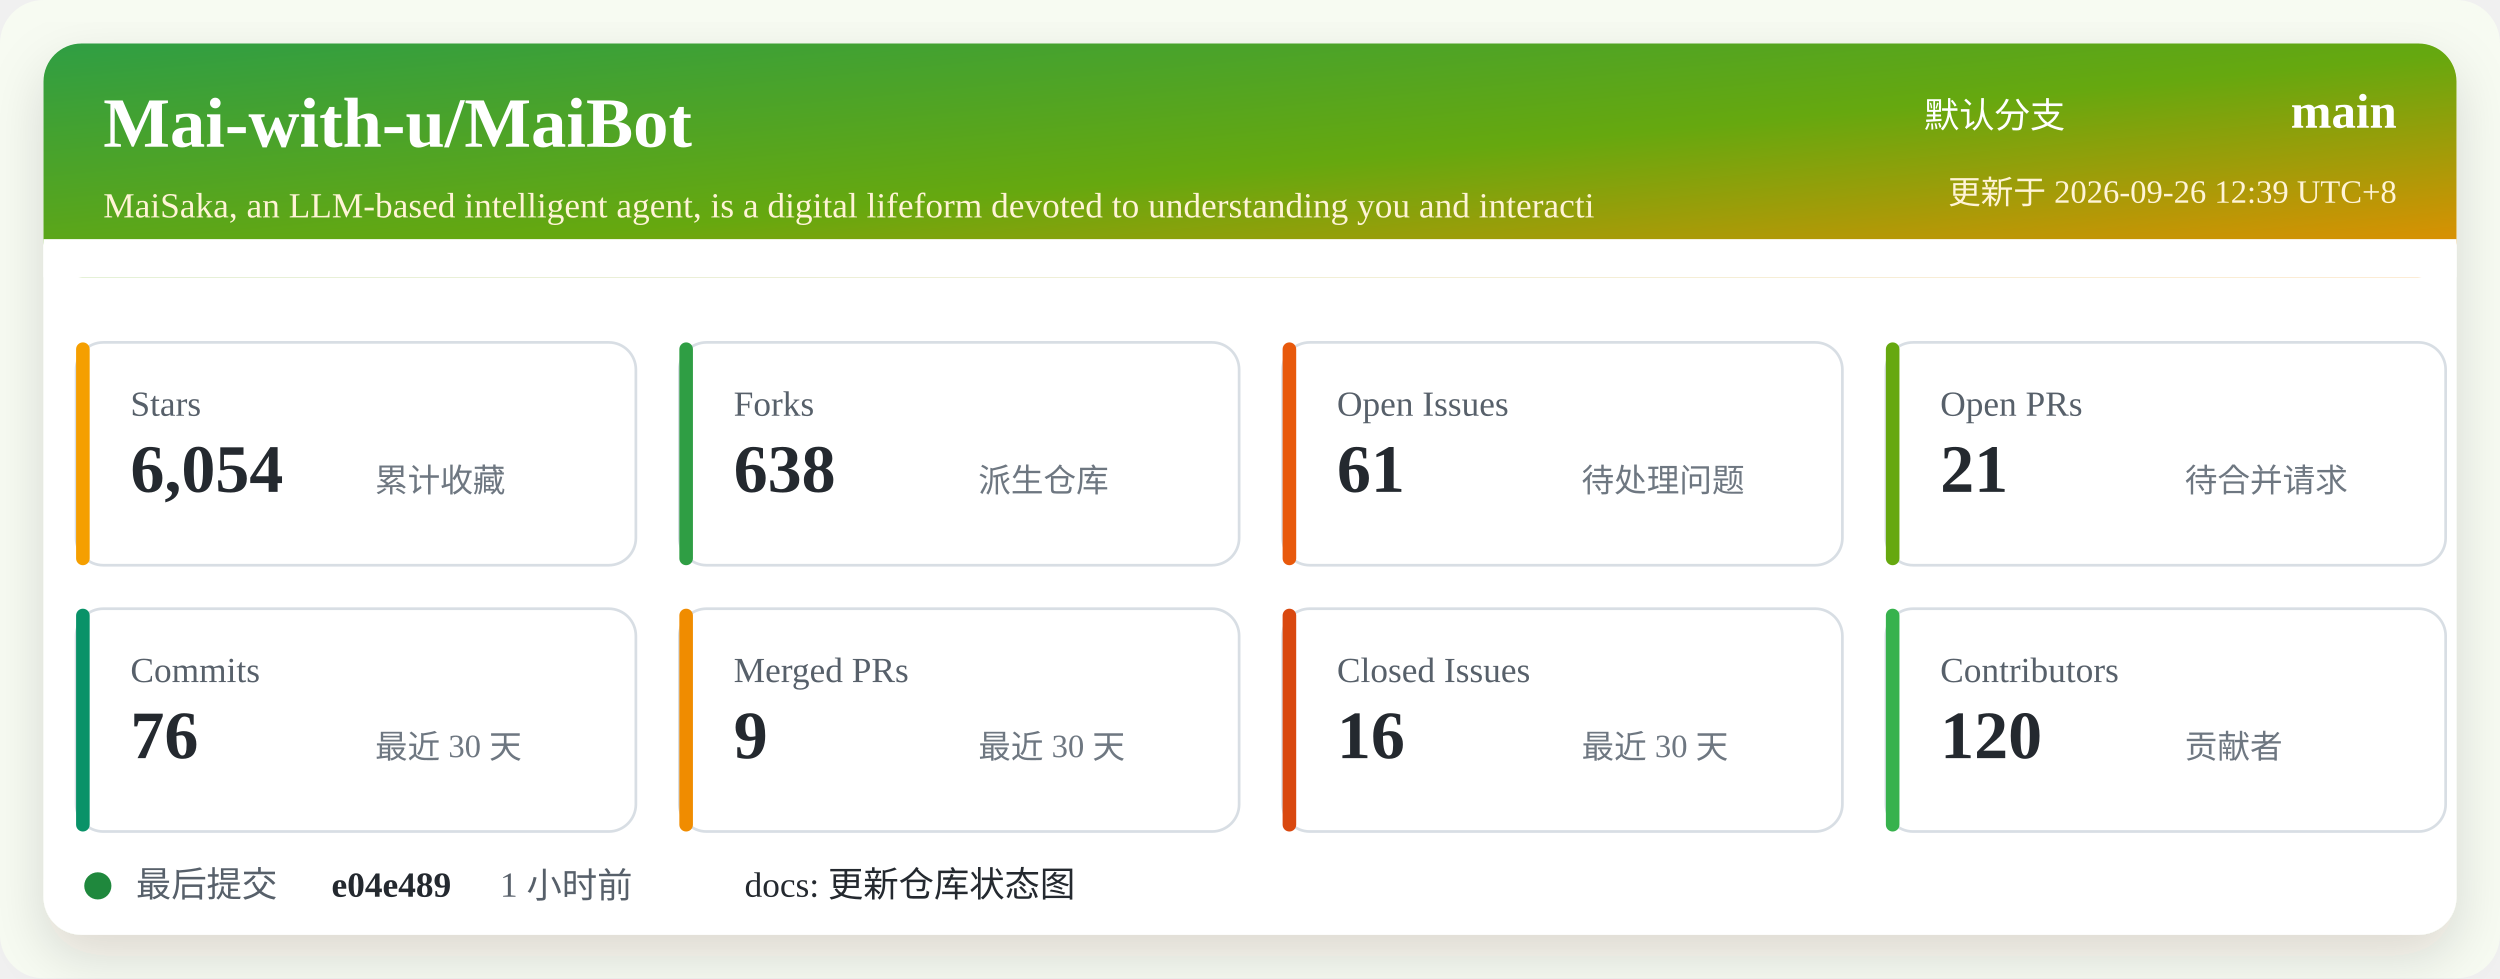
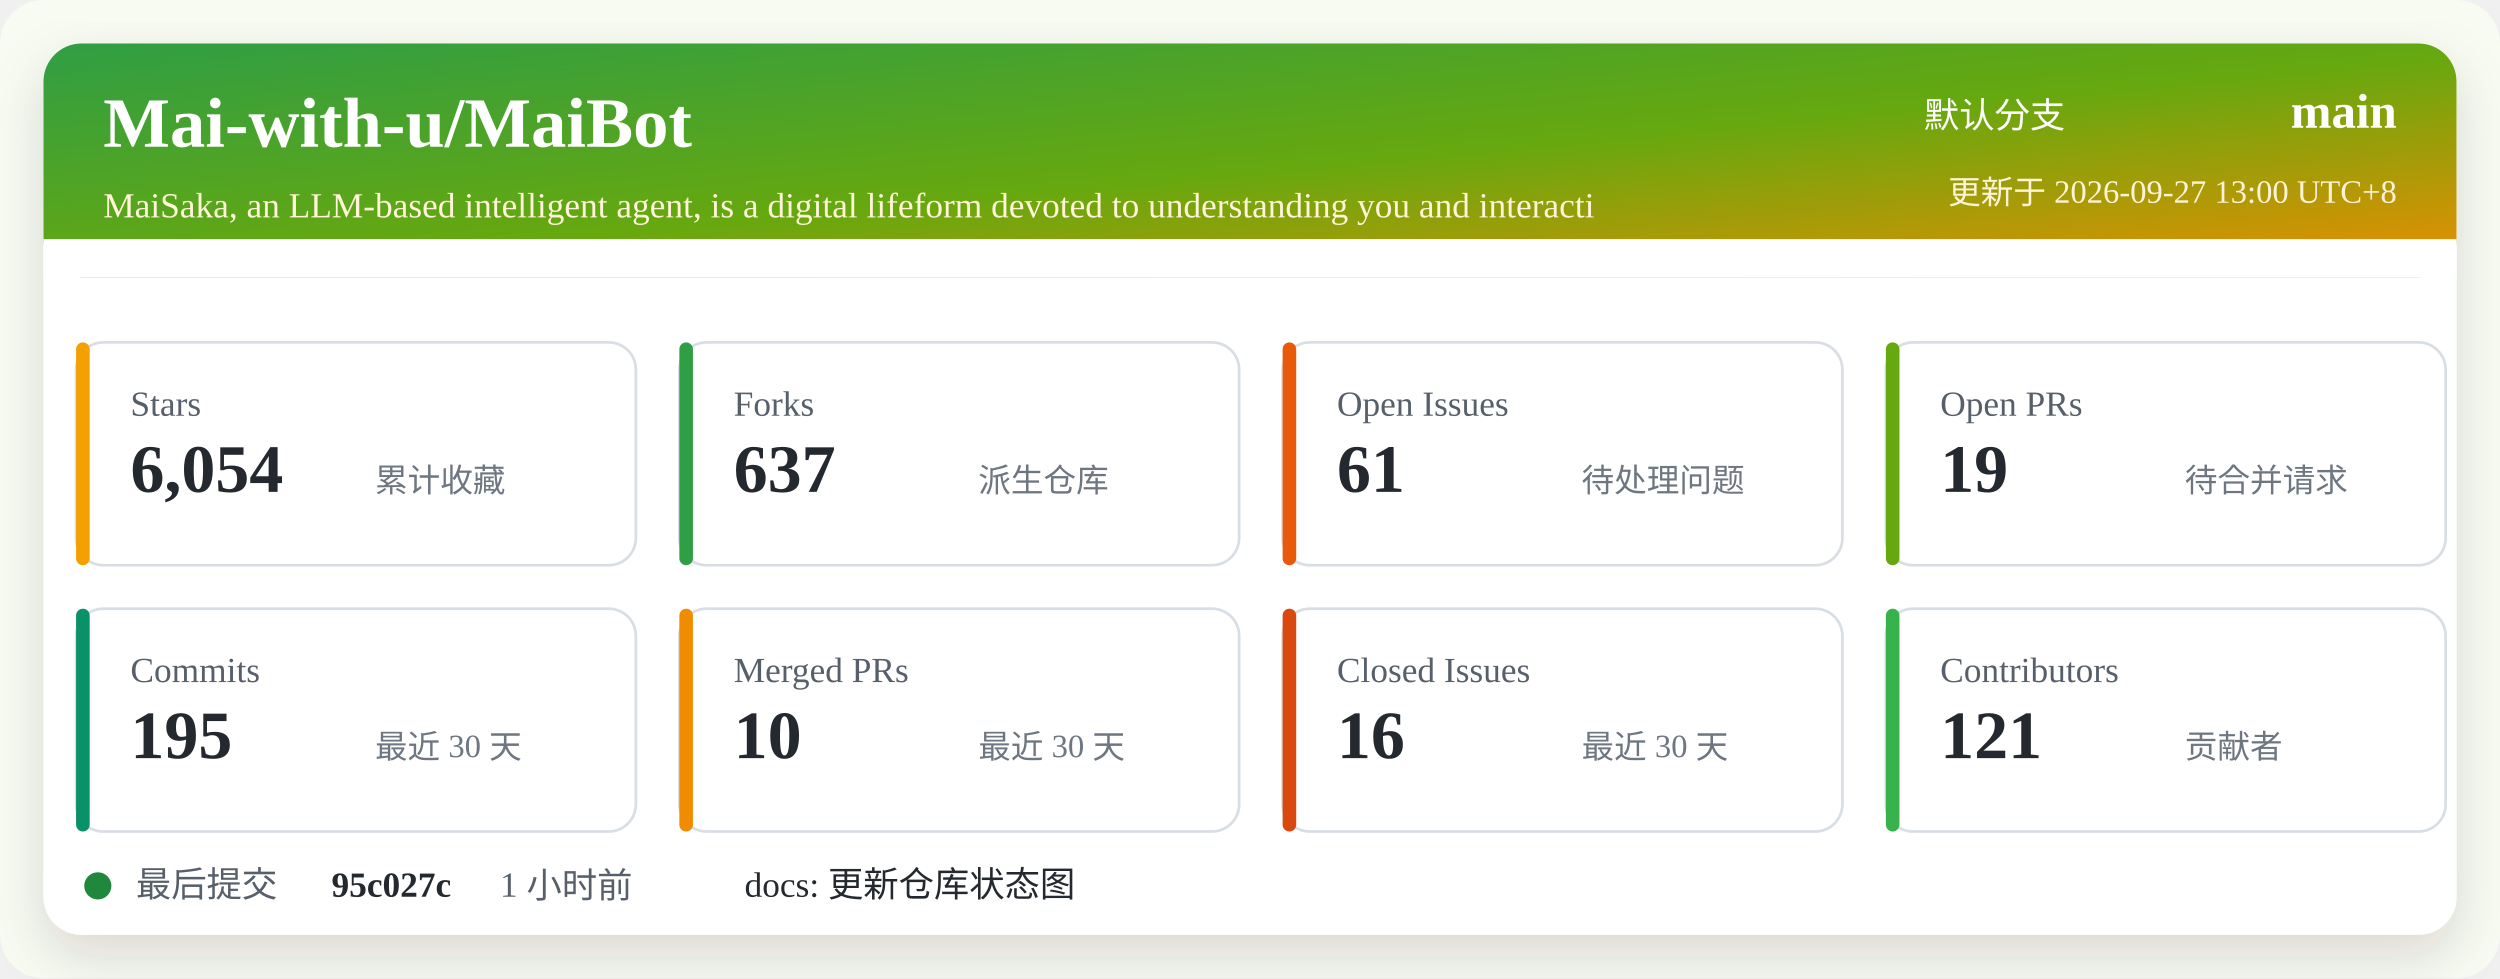
<svg xmlns="http://www.w3.org/2000/svg" width="920" height="360" viewBox="0 0 920 360" role="img" aria-labelledby="title desc">
  <defs>
    <linearGradient id="header" x1="0" x2="1" y1="0" y2="1">
      <stop offset="0%" stop-color="#2f9e44" />
      <stop offset="52%" stop-color="#66a80f" />
      <stop offset="100%" stop-color="#f08c00" />
    </linearGradient>
    <filter id="shadow" x="-5%" y="-5%" width="110%" height="110%">
      <feDropShadow dx="0" dy="8" stdDeviation="10" flood-color="#2b2318" flood-opacity="0.14" />
    </filter>
  </defs>
  <rect width="920" height="360" rx="16" fill="#f7fbf2" />
  <rect x="16" y="16" width="888" height="328" rx="14" fill="#ffffff" filter="url(#shadow)" />
  <rect x="16" y="16" width="888" height="86" rx="14" fill="url(#header)" />
  <path d="M16 88 H904 V102 H16 Z" fill="#ffffff" />
  <text x="38" y="54" fill="#ffffff" font-size="26" font-weight="700">Mai-with-u/MaiBot</text>
  <text x="38" y="80" fill="#fff4d6" font-size="13">MaiSaka, an LLM-based intelligent agent, is a digital lifeform devoted to understanding you and interacti</text>
  <text x="760" y="47" fill="#ffffff" font-size="13" text-anchor="end">默认分支</text>
  <text x="882" y="47" fill="#ffffff" font-size="18" font-weight="700" text-anchor="end">main</text>
-   <text x="882" y="75" fill="#fff4d6" font-size="12" text-anchor="end">更新于 2026-09-26 12:39 UTC+8</text>
+   <text x="882" y="75" fill="#fff4d6" font-size="12" text-anchor="end">更新于 2026-09-27 13:00 UTC+8</text>
  <g transform="translate(28 126)">
    <rect width="206" height="82" rx="10" fill="#ffffff" stroke="#d8dee4" />
    <rect x="0" y="0" width="5" height="82" rx="2.5" fill="#f59f00" />
    <text x="20" y="27" fill="#57606a" font-size="13">Stars</text>
    <text x="20" y="55" fill="#24292f" font-size="25" font-weight="700">6,054</text>
    <text x="110" y="55" fill="#6e7781" font-size="12">累计收藏</text>
  </g>
  <g transform="translate(250 126)">
    <rect width="206" height="82" rx="10" fill="#ffffff" stroke="#d8dee4" />
    <rect x="0" y="0" width="5" height="82" rx="2.5" fill="#2f9e44" />
    <text x="20" y="27" fill="#57606a" font-size="13">Forks</text>
-     <text x="20" y="55" fill="#24292f" font-size="25" font-weight="700">638</text>
+     <text x="20" y="55" fill="#24292f" font-size="25" font-weight="700">637</text>
    <text x="110" y="55" fill="#6e7781" font-size="12">派生仓库</text>
  </g>
  <g transform="translate(472 126)">
    <rect width="206" height="82" rx="10" fill="#ffffff" stroke="#d8dee4" />
    <rect x="0" y="0" width="5" height="82" rx="2.5" fill="#e8590c" />
    <text x="20" y="27" fill="#57606a" font-size="13">Open Issues</text>
    <text x="20" y="55" fill="#24292f" font-size="25" font-weight="700">61</text>
    <text x="110" y="55" fill="#6e7781" font-size="12">待处理问题</text>
  </g>
  <g transform="translate(694 126)">
    <rect width="206" height="82" rx="10" fill="#ffffff" stroke="#d8dee4" />
    <rect x="0" y="0" width="5" height="82" rx="2.5" fill="#66a80f" />
    <text x="20" y="27" fill="#57606a" font-size="13">Open PRs</text>
-     <text x="20" y="55" fill="#24292f" font-size="25" font-weight="700">21</text>
+     <text x="20" y="55" fill="#24292f" font-size="25" font-weight="700">19</text>
    <text x="110" y="55" fill="#6e7781" font-size="12">待合并请求</text>
  </g>
  <g transform="translate(28 224)">
    <rect width="206" height="82" rx="10" fill="#ffffff" stroke="#d8dee4" />
    <rect x="0" y="0" width="5" height="82" rx="2.5" fill="#099268" />
    <text x="20" y="27" fill="#57606a" font-size="13">Commits</text>
-     <text x="20" y="55" fill="#24292f" font-size="25" font-weight="700">76</text>
+     <text x="20" y="55" fill="#24292f" font-size="25" font-weight="700">195</text>
    <text x="110" y="55" fill="#6e7781" font-size="12">最近 30 天</text>
  </g>
  <g transform="translate(250 224)">
    <rect width="206" height="82" rx="10" fill="#ffffff" stroke="#d8dee4" />
    <rect x="0" y="0" width="5" height="82" rx="2.5" fill="#f08c00" />
    <text x="20" y="27" fill="#57606a" font-size="13">Merged PRs</text>
-     <text x="20" y="55" fill="#24292f" font-size="25" font-weight="700">9</text>
+     <text x="20" y="55" fill="#24292f" font-size="25" font-weight="700">10</text>
    <text x="110" y="55" fill="#6e7781" font-size="12">最近 30 天</text>
  </g>
  <g transform="translate(472 224)">
    <rect width="206" height="82" rx="10" fill="#ffffff" stroke="#d8dee4" />
    <rect x="0" y="0" width="5" height="82" rx="2.5" fill="#d9480f" />
    <text x="20" y="27" fill="#57606a" font-size="13">Closed Issues</text>
    <text x="20" y="55" fill="#24292f" font-size="25" font-weight="700">16</text>
    <text x="110" y="55" fill="#6e7781" font-size="12">最近 30 天</text>
  </g>
  <g transform="translate(694 224)">
    <rect width="206" height="82" rx="10" fill="#ffffff" stroke="#d8dee4" />
    <rect x="0" y="0" width="5" height="82" rx="2.5" fill="#37b24d" />
    <text x="20" y="27" fill="#57606a" font-size="13">Contributors</text>
-     <text x="20" y="55" fill="#24292f" font-size="25" font-weight="700">120</text>
+     <text x="20" y="55" fill="#24292f" font-size="25" font-weight="700">121</text>
    <text x="110" y="55" fill="#6e7781" font-size="12">贡献者</text>
  </g>
  <g transform="translate(28 318)">
    <circle cx="8" cy="8" r="5" fill="#1f883d" />
    <text x="22" y="12" fill="#57606a" font-size="13">最后提交</text>
-     <text x="94" y="12" fill="#24292f" font-size="13" font-weight="700">e04e489</text>
+     <text x="94" y="12" fill="#24292f" font-size="13" font-weight="700">95c027c</text>
    <text x="156" y="12" fill="#57606a" font-size="13">1 小时前</text>
    <text x="246" y="12" fill="#24292f" font-size="13">docs: 更新仓库状态图</text>
  </g>
</svg>
